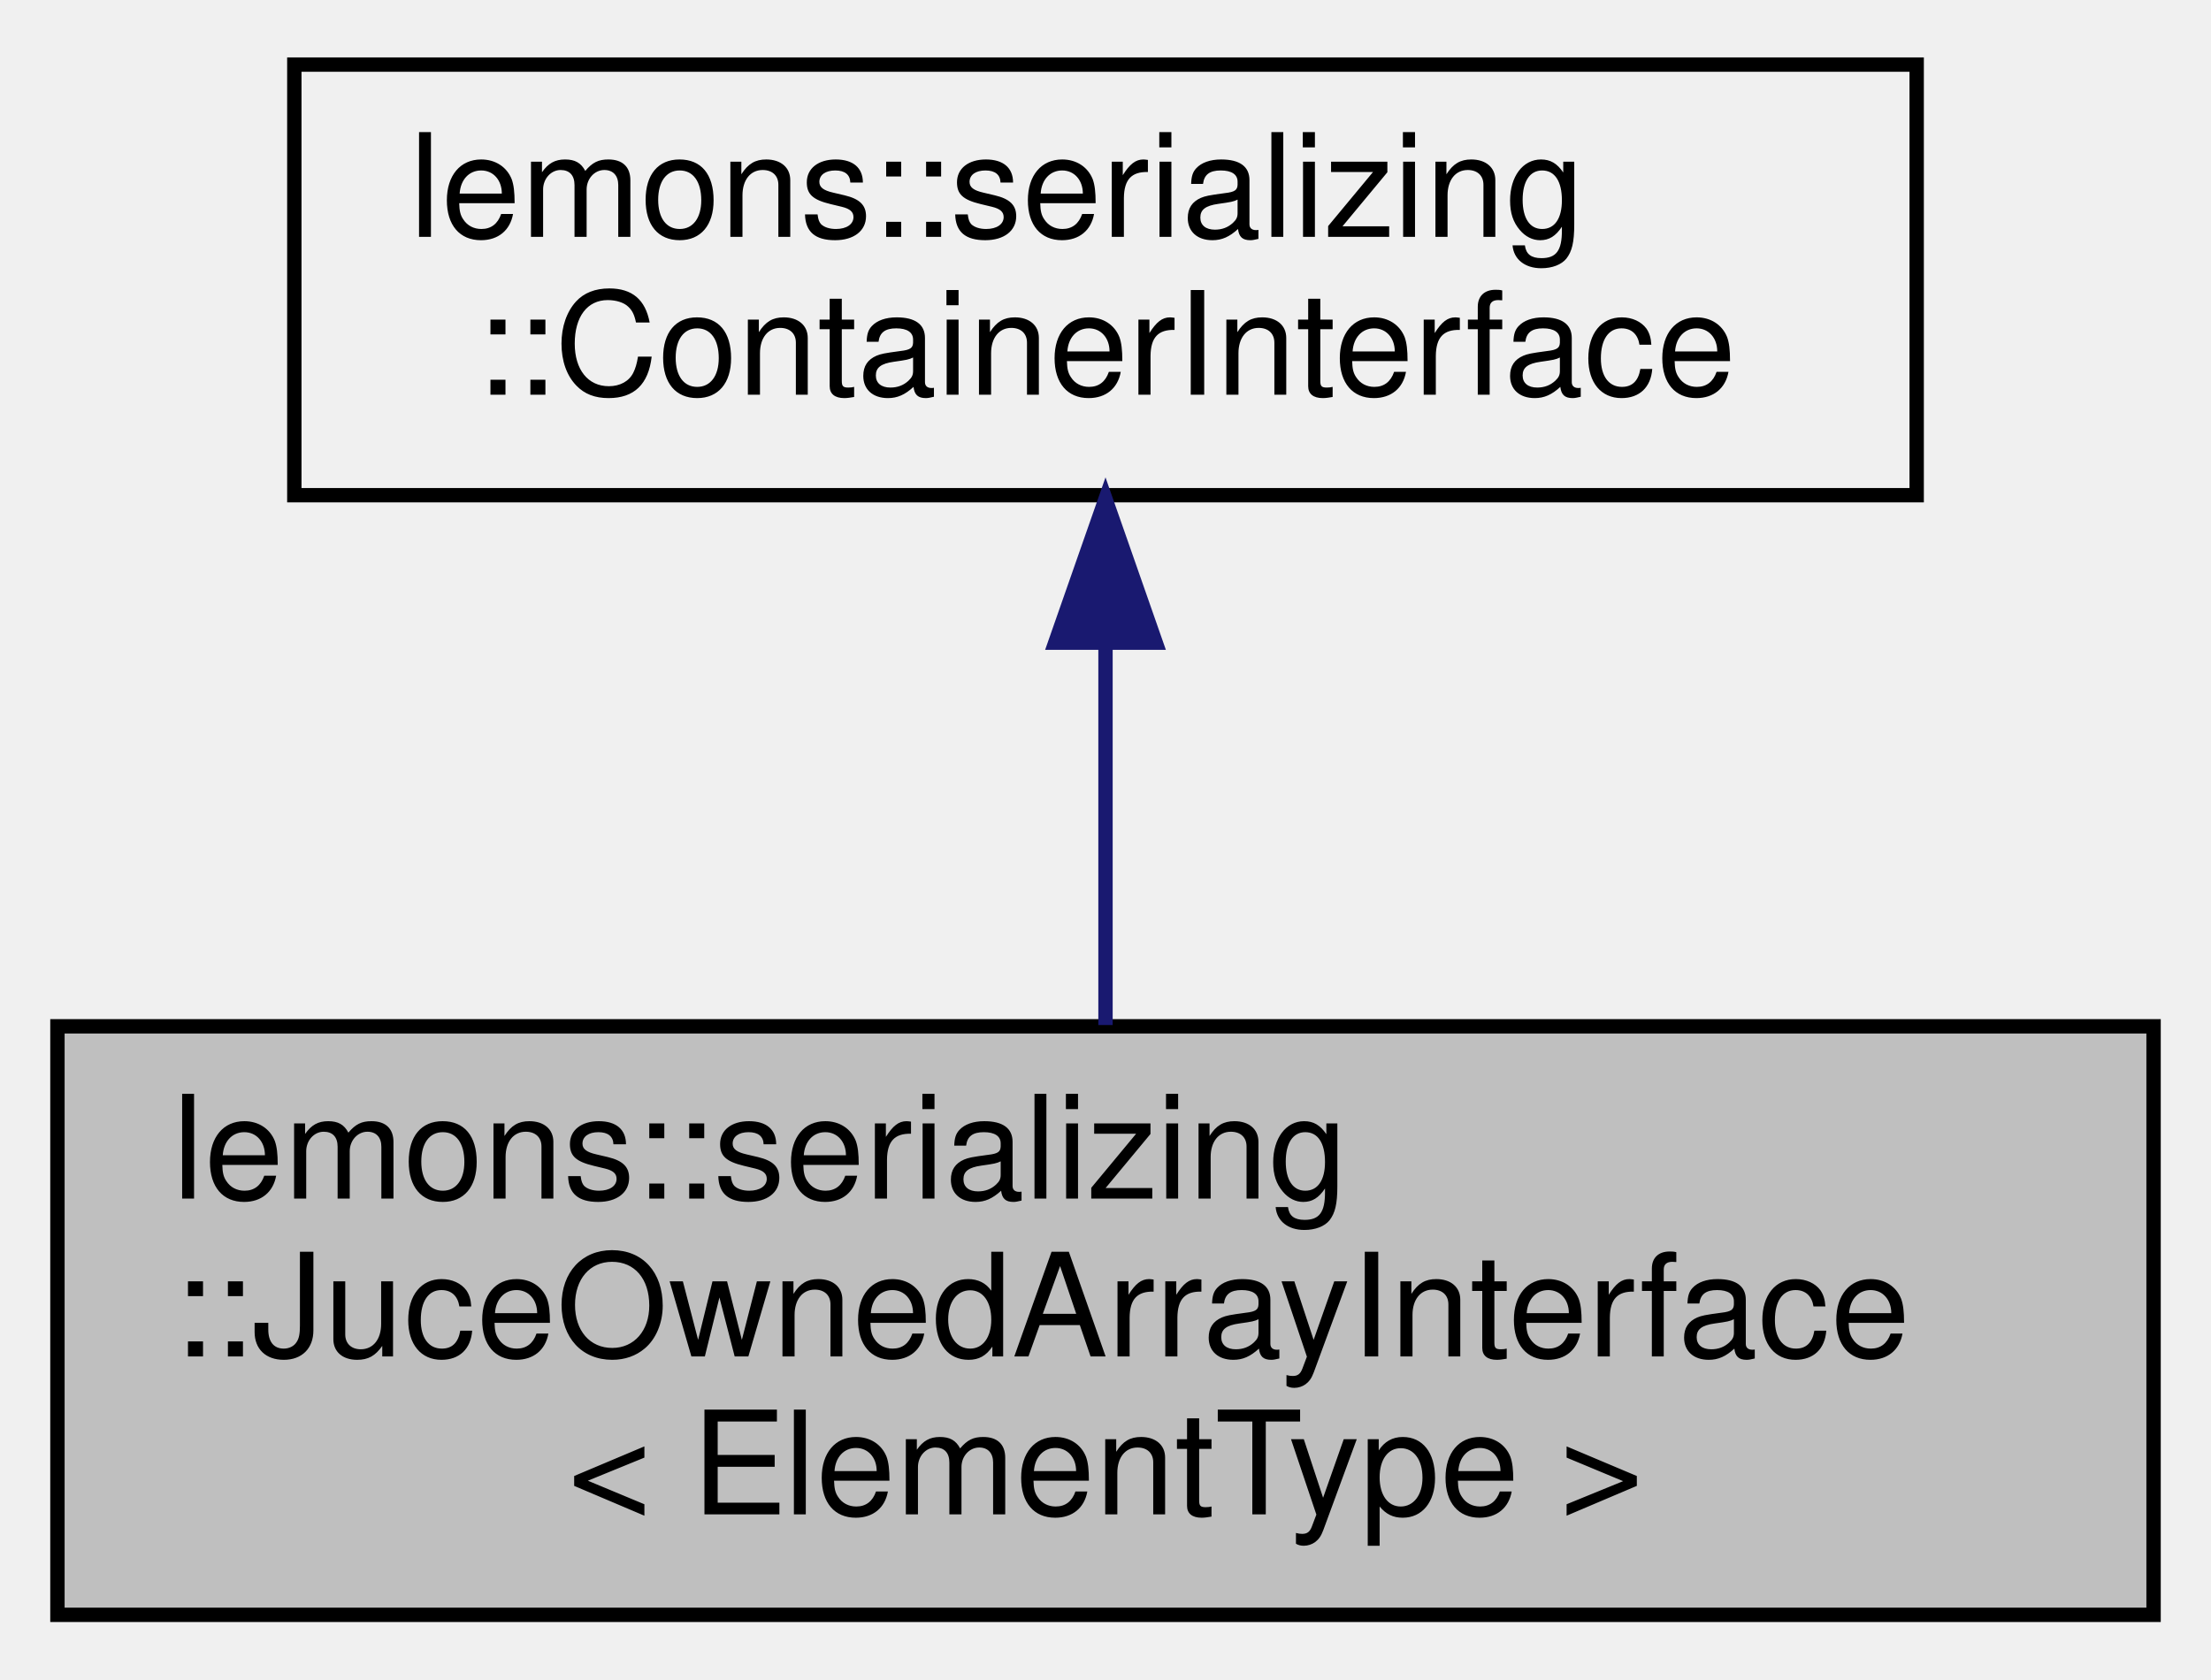
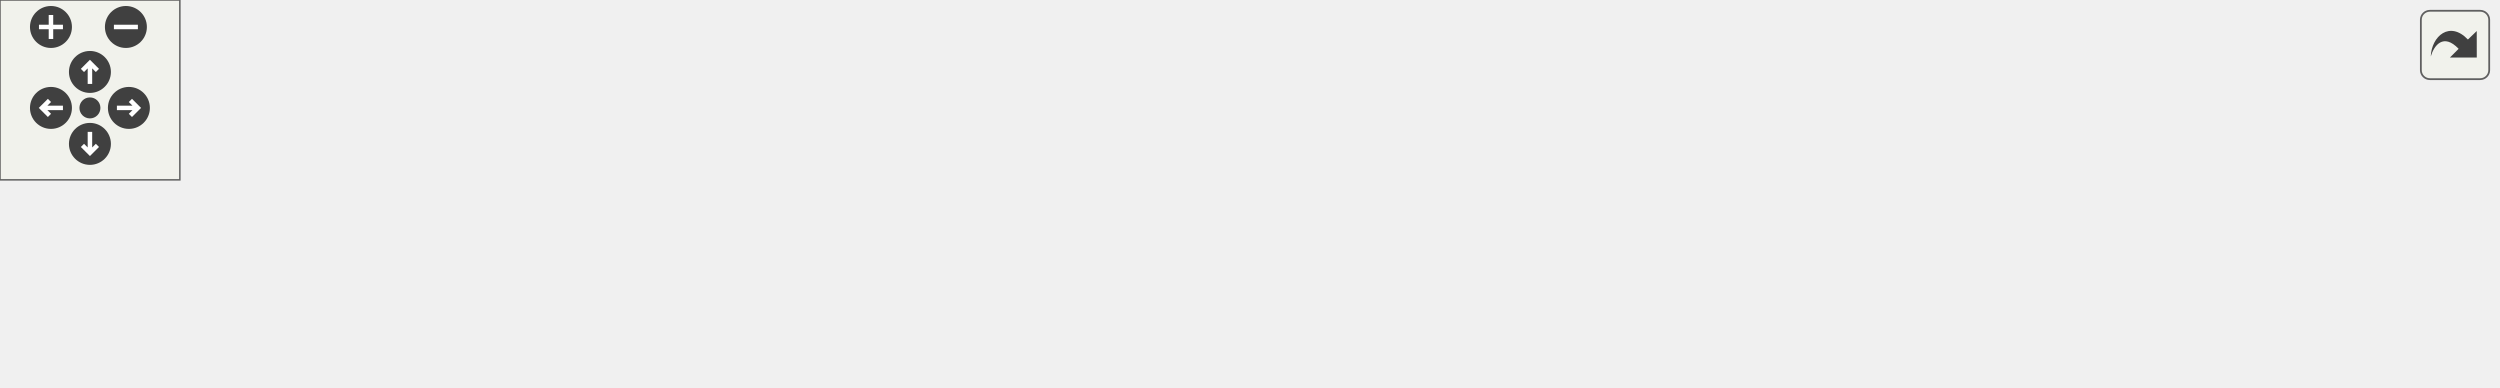
- <svg xmlns="http://www.w3.org/2000/svg" xmlns:xlink="http://www.w3.org/1999/xlink" width="154pt" height="117pt" viewBox="0.00 0.00 154.00 117.00">
-   <g id="graph0" class="graph" transform="scale(1 1) rotate(0) translate(4 113)">
-     <g id="node1" class="node">
-       <g id="a_node1">
-         <a xlink:title=" ">
-           <polygon fill="#bfbfbf" stroke="black" points="0,-0.5 0,-41.5 146,-41.5 146,-0.5 0,-0.5" />
-           <text text-anchor="start" x="8" y="-29.5" font-family="Helvetica,sans-Serif" font-size="10.00">lemons::serializing</text>
-           <text text-anchor="start" x="8" y="-18.5" font-family="Helvetica,sans-Serif" font-size="10.00">::JuceOwnedArrayInterface</text>
-           <text text-anchor="middle" x="73" y="-7.5" font-family="Helvetica,sans-Serif" font-size="10.00">&lt; ElementType &gt;</text>
-         </a>
+ <svg xmlns="http://www.w3.org/2000/svg" xmlns:xlink="http://www.w3.org/1999/xlink" id="main" version="1.1" xml:space="preserve">
+   <style type="text/css">
+ .edge:hover path { stroke: red; }
+ .edge:hover polygon { stroke: red; fill: red; }
+ </style>
+   <defs>
+     <circle id="rim" cx="0" cy="0" r="7" />
+     <circle id="rim2" cx="0" cy="0" r="3.5" />
+     <g id="zoomPlus">
+       <use xlink:href="#rim" fill="#404040">
+         <set attributeName="fill" to="#808080" begin="zoomplus.mouseover" end="zoomplus.mouseout" />
+       </use>
+       <path d="M-4,0h8M0,-4v8" fill="none" stroke="white" stroke-width="1.5" pointer-events="none" />
+     </g>
+     <g id="zoomMin">
+       <use xlink:href="#rim" fill="#404040">
+         <set attributeName="fill" to="#808080" begin="zoomminus.mouseover" end="zoomminus.mouseout" />
+       </use>
+       <path d="M-4,0h8" fill="none" stroke="white" stroke-width="1.5" pointer-events="none" />
+     </g>
+     <g id="dirArrow">
+       <path fill="none" stroke="white" stroke-width="1.5" d="M0,-3.0v7 M-2.5,-0.5L0,-3.0L2.5,-0.5" />
+     </g>
+     <g id="resetDef">
+       <use xlink:href="#rim2" fill="#404040">
+         <set attributeName="fill" to="#808080" begin="reset.mouseover" end="reset.mouseout" />
+       </use>
+     </g>
+   </defs>
+   <svg id="graph" class="graph">
+     <g id="viewport">
+       <g id="node1" class="node">
+         <g id="a_node1">
+           <a xlink:title=" ">
+             <polygon fill="#bfbfbf" stroke="black" points="687,-27.5 687,-68.5 833,-68.5 833,-27.5 687,-27.5" />
+             <text text-anchor="start" x="695" y="-56.5" font-family="Helvetica,sans-Serif" font-size="10.00">lemons::serializing</text>
+             <text text-anchor="start" x="695" y="-45.5" font-family="Helvetica,sans-Serif" font-size="10.00">::JuceOwnedArrayInterface</text>
+             <text text-anchor="middle" x="760" y="-34.5" font-family="Helvetica,sans-Serif" font-size="10.00">&lt; ElementType &gt;</text>
+           </a>
+         </g>
+       </g>
+       <g id="node2" class="node">
+         <g id="a_node2">
+           <a xlink:href="structlemons_1_1serializing_1_1LambdaContainerInterface.html" target="_top" xlink:title=" ">
+             <polygon fill="none" stroke="black" points="439,-27.5 439,-68.5 650,-68.5 650,-27.5 439,-27.5" />
+             <text text-anchor="start" x="447" y="-56.5" font-family="Helvetica,sans-Serif" font-size="10.00">lemons::serializing</text>
+             <text text-anchor="start" x="447" y="-45.5" font-family="Helvetica,sans-Serif" font-size="10.00">::LambdaContainerInterface</text>
+             <text text-anchor="middle" x="544.5" y="-34.5" font-family="Helvetica,sans-Serif" font-size="10.00">&lt; juce::OwnedArray&lt; ElementType &gt; &gt;</text>
+           </a>
+         </g>
+       </g>
+       <g id="edge1" class="edge">
+         <path fill="none" stroke="midnightblue" d="M660.28,-48C669.32,-48 678.28,-48 686.9,-48" />
+         <polygon fill="midnightblue" stroke="midnightblue" points="660.06,-44.5 650.06,-48 660.06,-51.5 660.06,-44.5" />
+       </g>
+       <g id="node3" class="node">
+         <g id="a_node3">
+           <a xlink:href="structlemons_1_1serializing_1_1ContainerInterface.html" target="_top" xlink:title="Interface that defines how a TreeReflector can resize a given container during deserialization.">
+             <polygon fill="none" stroke="black" points="0,-30 0,-60 113,-60 113,-30 0,-30" />
+             <text text-anchor="start" x="8" y="-48" font-family="Helvetica,sans-Serif" font-size="10.00">lemons::serializing</text>
+             <text text-anchor="middle" x="56.5" y="-37" font-family="Helvetica,sans-Serif" font-size="10.00">::ContainerInterface</text>
+           </a>
+         </g>
+       </g>
+       <g id="edge2" class="edge">
+         <path fill="none" stroke="midnightblue" d="M123.29,-49.55C132.26,-50.09 141.36,-50.59 150,-51 270.33,-56.67 300.6,-59.93 421,-56 426.86,-55.81 432.87,-55.57 438.94,-55.29" />
+         <polygon fill="midnightblue" stroke="midnightblue" points="123.44,-46.06 113.24,-48.94 123.01,-53.04 123.44,-46.06" />
+       </g>
+       <g id="node4" class="node">
+         <g id="a_node4">
+           <a xlink:href="structlemons_1_1serializing_1_1LambdaContainerInterface.html" target="_top" xlink:title="Provides a slightly slicker interface to ContainerInterface, allowing you to supply a lambda function...">
+             <polygon fill="none" stroke="black" points="150,-0.5 150,-41.5 302,-41.5 302,-0.5 150,-0.5" />
+             <text text-anchor="start" x="158" y="-29.5" font-family="Helvetica,sans-Serif" font-size="10.00">lemons::serializing</text>
+             <text text-anchor="start" x="158" y="-18.5" font-family="Helvetica,sans-Serif" font-size="10.00">::LambdaContainerInterface</text>
+             <text text-anchor="middle" x="226" y="-7.5" font-family="Helvetica,sans-Serif" font-size="10.00">&lt; ContainerType &gt;</text>
+           </a>
+         </g>
+       </g>
+       <g id="edge4" class="edge">
+         <path fill="none" stroke="midnightblue" d="M123.32,-35.57C132.01,-34.32 140.96,-33.04 149.79,-31.78" />
+         <polygon fill="midnightblue" stroke="midnightblue" points="122.68,-32.13 113.28,-37.01 123.67,-39.05 122.68,-32.13" />
+       </g>
+       <g id="edge3" class="edge">
+         <path fill="none" stroke="orange" stroke-dasharray="5,2" d="M312.46,-25.86C346.29,-28.01 385.51,-30.78 421,-34 426.86,-34.53 432.88,-35.11 438.95,-35.72" />
+         <polygon fill="orange" stroke="orange" points="312.35,-22.35 302.15,-25.21 311.91,-29.33 312.35,-22.35" />
+         <text text-anchor="start" x="320" y="-48" font-family="Helvetica,sans-Serif" font-size="10.00"> &lt; juce::OwnedArray</text>
+         <text text-anchor="middle" x="370.5" y="-37" font-family="Helvetica,sans-Serif" font-size="10.00">&lt; ElementType &gt; &gt;</text>
      </g>
    </g>
-     <g id="node2" class="node">
-       <g id="a_node2">
-         <a xlink:href="structlemons_1_1serializing_1_1ContainerInterface.html" target="_top" xlink:title="Interface that defines how a TreeReflector can resize a given container during deserialization.">
-           <polygon fill="none" stroke="black" points="16.5,-78.5 16.5,-108.5 129.5,-108.5 129.5,-78.5 16.5,-78.5" />
-           <text text-anchor="start" x="24.5" y="-96.5" font-family="Helvetica,sans-Serif" font-size="10.00">lemons::serializing</text>
-           <text text-anchor="middle" x="73" y="-85.5" font-family="Helvetica,sans-Serif" font-size="10.00">::ContainerInterface</text>
-         </a>
-       </g>
+   </svg>
+   <g id="navigator" transform="translate(0 0)" fill="#404254">
+     <rect fill="#f2f5e9" fill-opacity="0.5" stroke="#606060" stroke-width=".5" x="0" y="0" width="60" height="60" />
+     <use id="zoomplus" xlink:href="#zoomPlus" x="17" y="9" />
+     <use id="zoomminus" xlink:href="#zoomMin" x="42" y="9" />
+     <use id="reset" xlink:href="#resetDef" x="30" y="36" />
+     <g id="arrowUp" xlink:href="#dirArrow" transform="translate(30 24)">
+       <use xlink:href="#rim" fill="#404040">
+         <set attributeName="fill" to="#808080" begin="arrowUp.mouseover" end="arrowUp.mouseout" />
+       </use>
+       <path fill="none" stroke="white" stroke-width="1.5" d="M0,-3.0v7 M-2.5,-0.5L0,-3.0L2.5,-0.5" />
    </g>
-     <g id="edge1" class="edge">
-       <path fill="none" stroke="midnightblue" d="M73,-67.98C73,-59.35 73,-49.76 73,-41.59" />
-       <polygon fill="midnightblue" stroke="midnightblue" points="69.5,-68.23 73,-78.23 76.5,-68.23 69.5,-68.23" />
+     <g id="arrowRight" xlink:href="#dirArrow" transform="rotate(90) translate(36 -43)">
+       <use xlink:href="#rim" fill="#404040">
+         <set attributeName="fill" to="#808080" begin="arrowRight.mouseover" end="arrowRight.mouseout" />
+       </use>
+       <path fill="none" stroke="white" stroke-width="1.5" d="M0,-3.0v7 M-2.5,-0.5L0,-3.0L2.5,-0.5" />
+     </g>
+     <g id="arrowDown" xlink:href="#dirArrow" transform="rotate(180) translate(-30 -48)">
+       <use xlink:href="#rim" fill="#404040">
+         <set attributeName="fill" to="#808080" begin="arrowDown.mouseover" end="arrowDown.mouseout" />
+       </use>
+       <path fill="none" stroke="white" stroke-width="1.5" d="M0,-3.0v7 M-2.5,-0.5L0,-3.0L2.5,-0.5" />
+     </g>
+     <g id="arrowLeft" xlink:href="#dirArrow" transform="rotate(270) translate(-36 17)">
+       <use xlink:href="#rim" fill="#404040">
+         <set attributeName="fill" to="#808080" begin="arrowLeft.mouseover" end="arrowLeft.mouseout" />
+       </use>
+       <path fill="none" stroke="white" stroke-width="1.5" d="M0,-3.0v7 M-2.5,-0.5L0,-3.0L2.5,-0.5" />
    </g>
  </g>
+   <svg viewBox="0 0 15 15" width="100%" height="30px" preserveAspectRatio="xMaxYMin meet">
+     <g id="arrow_out" transform="scale(0.3 0.3)">
+       <a xlink:href="structlemons_1_1serializing_1_1JuceOwnedArrayInterface__inherit__graph_org.svg" target="_base">
+         <rect id="button" ry="5" rx="5" y="6" x="6" height="38" width="38" fill="#f2f5e9" fill-opacity="0.5" stroke="#606060" stroke-width="1.0" />
+         <path id="arrow" d="M 11.5,31.437 C 11.94,20.098 22.043,11.323 32.159,21.979 L 37.069,17.246 C 37.069,17.246 37.088,32 37.088,32 L 22.16,31.978 C 22.16,31.978 26.998,27.14 26.998,27.14 C 18.529,18.264 13.292,25.23 11.5,31.437 z" style="fill:#404040;" />
+       </a>
+     </g>
+   </svg>
</svg>
